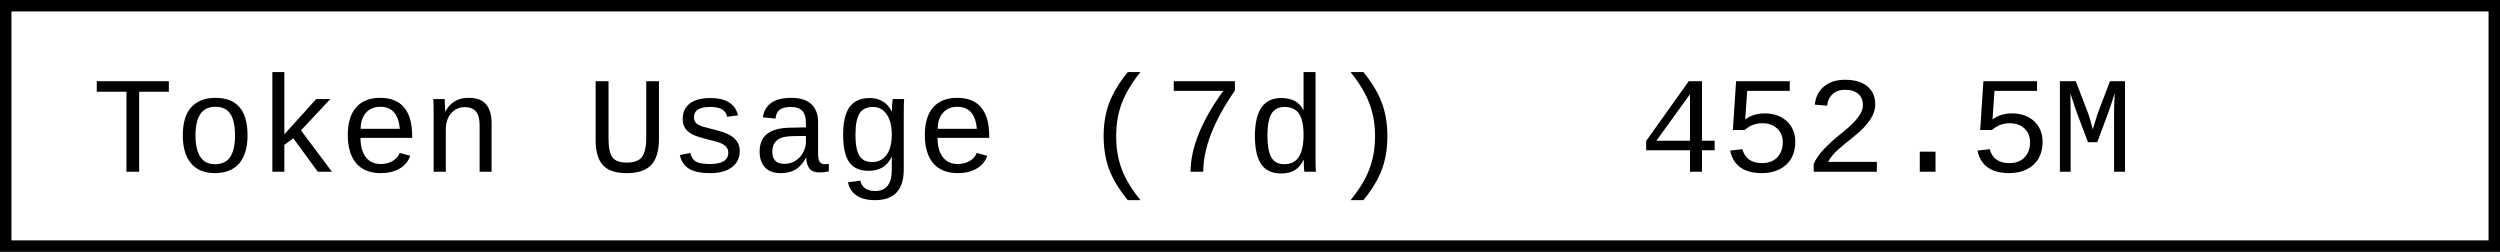
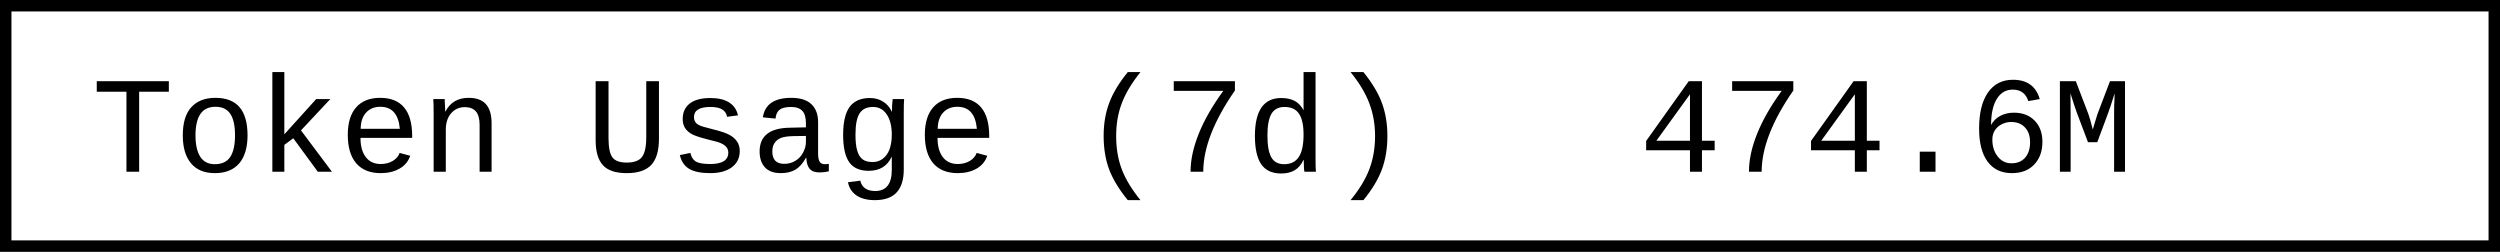
- <svg xmlns="http://www.w3.org/2000/svg" width="218.4" height="22" role="img" aria-label="Token Usage (7d): 452.5M">
+ <svg xmlns="http://www.w3.org/2000/svg" width="218.4" height="22" role="img" aria-label="Token Usage (7d): 474.6M">
  <rect x="0.5" y="0.5" width="217.4" height="21" fill="#fff" stroke="#000" stroke-width="1" />
  <g font-family="'Consolas','Monaco','Courier New',monospace" font-size="12" fill="#000">
    <text x="8" y="15">Token Usage (7d)</text>
-     <text x="143.2" y="15">452.5M</text>
+     <text x="143.2" y="15">474.6M</text>
  </g>
</svg>
